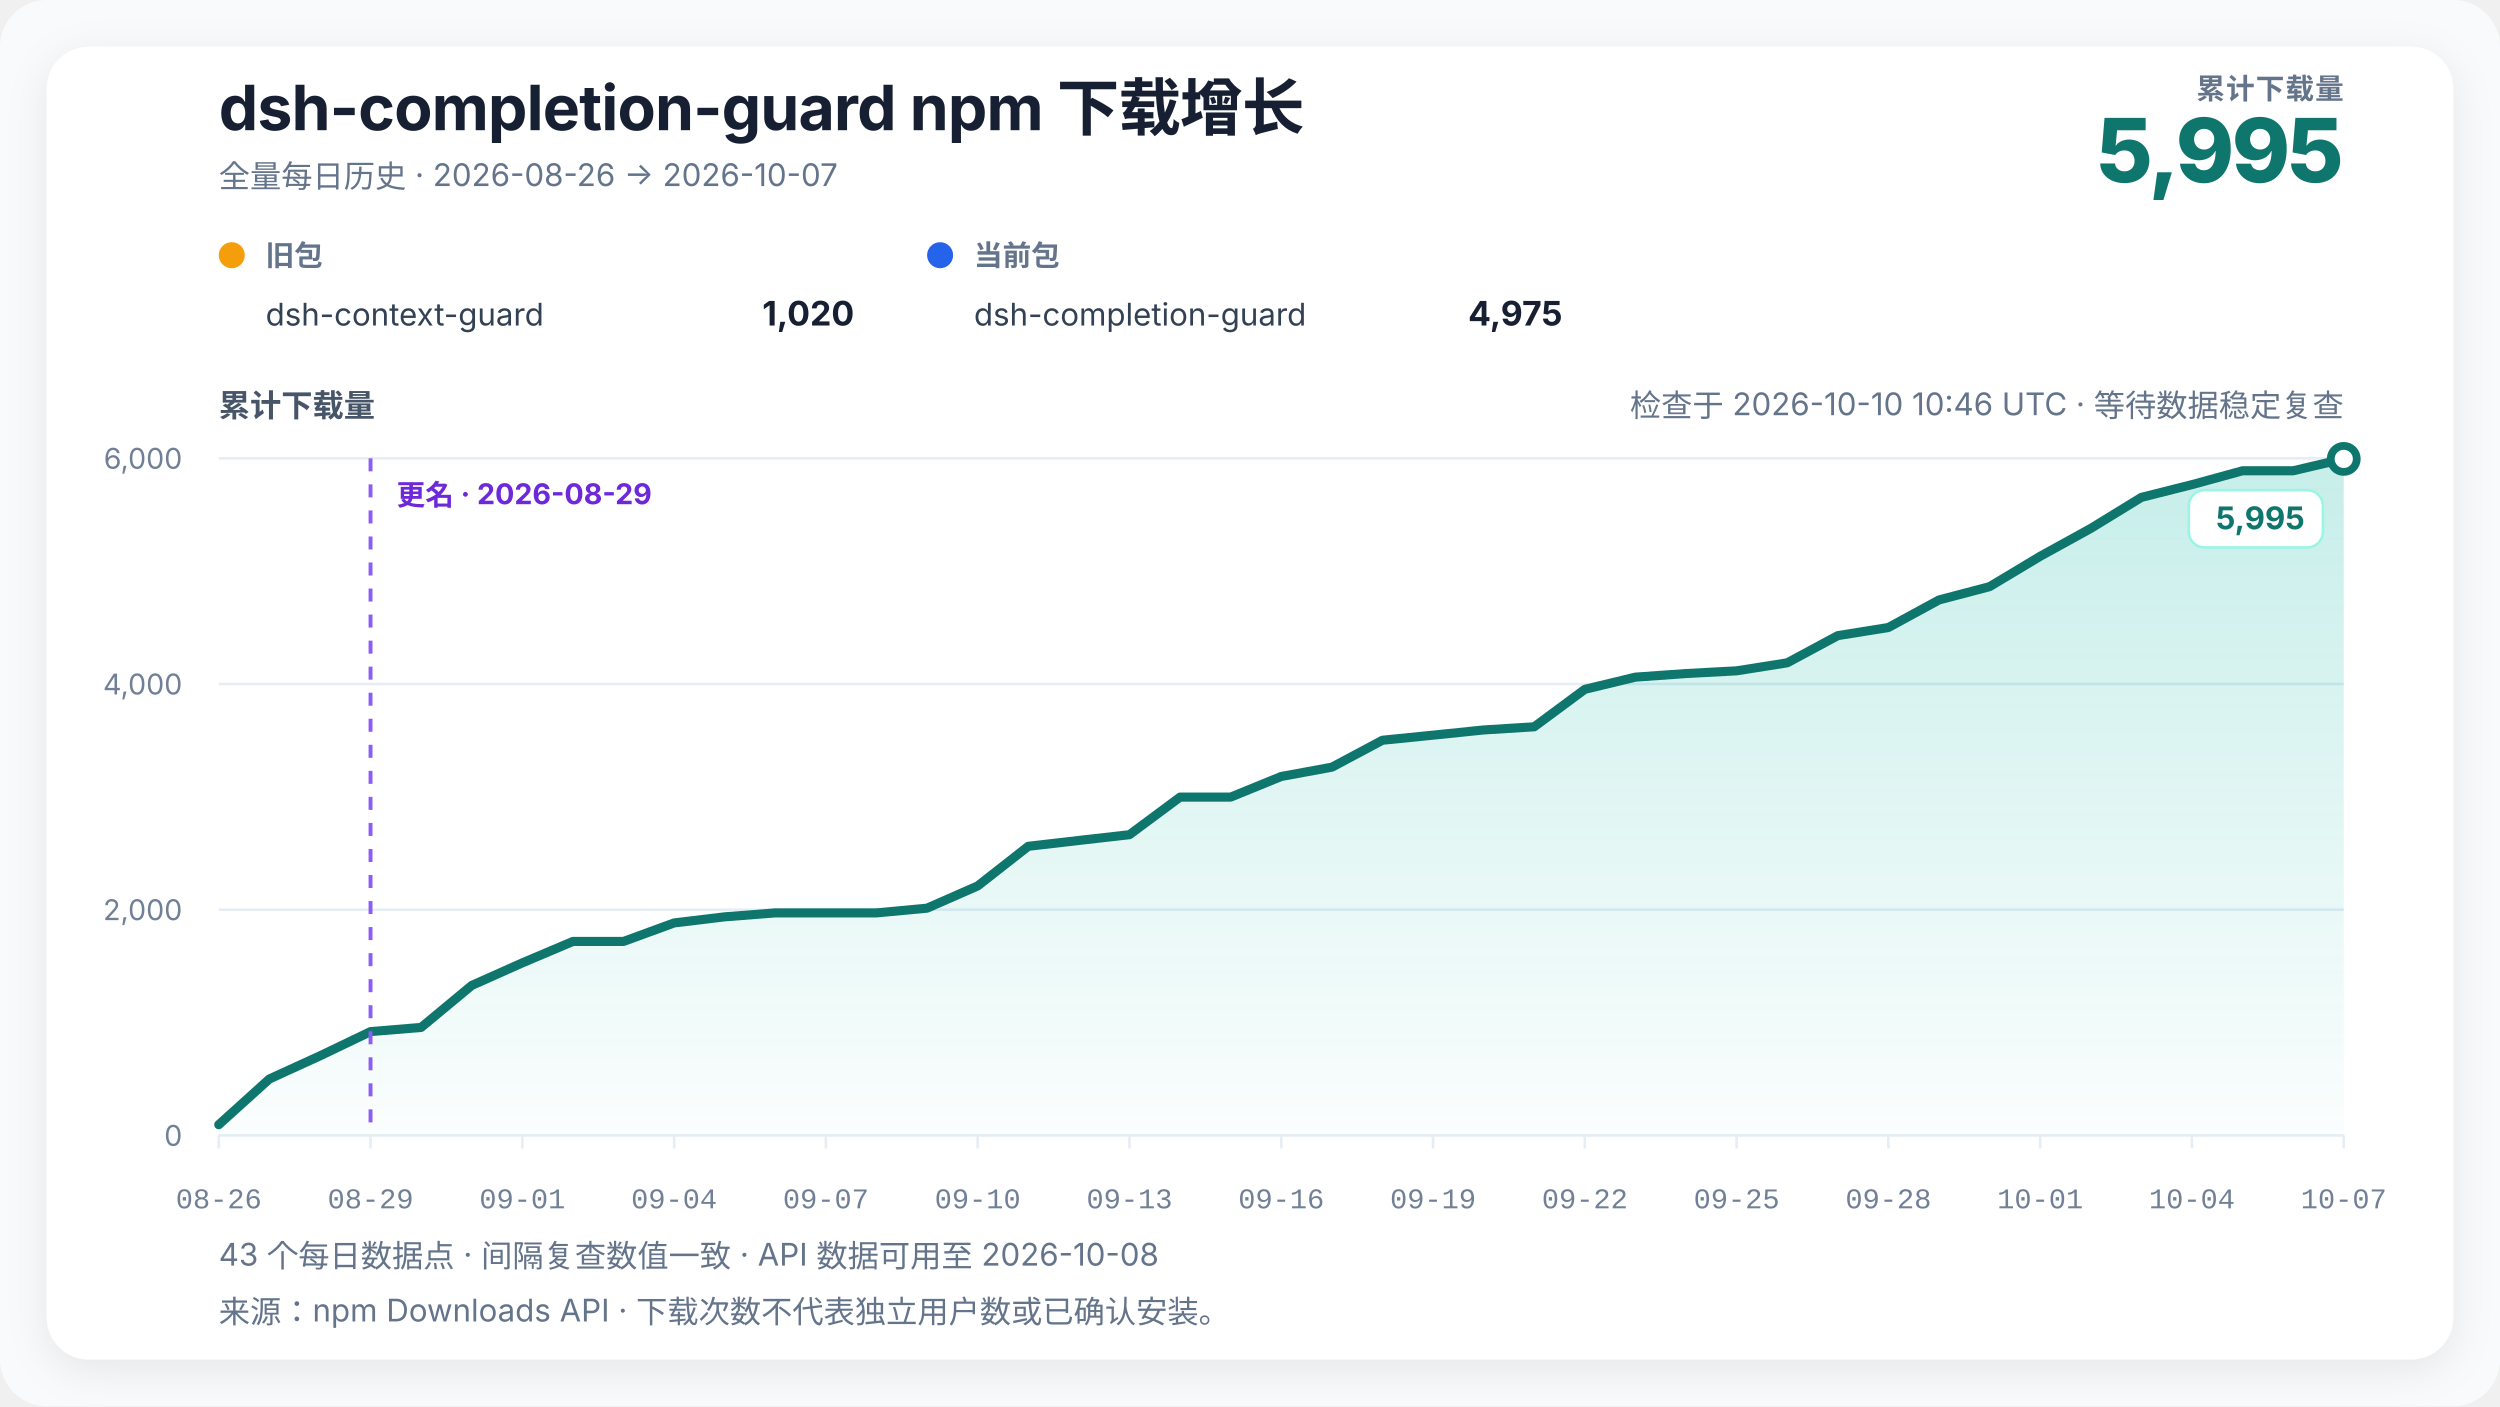
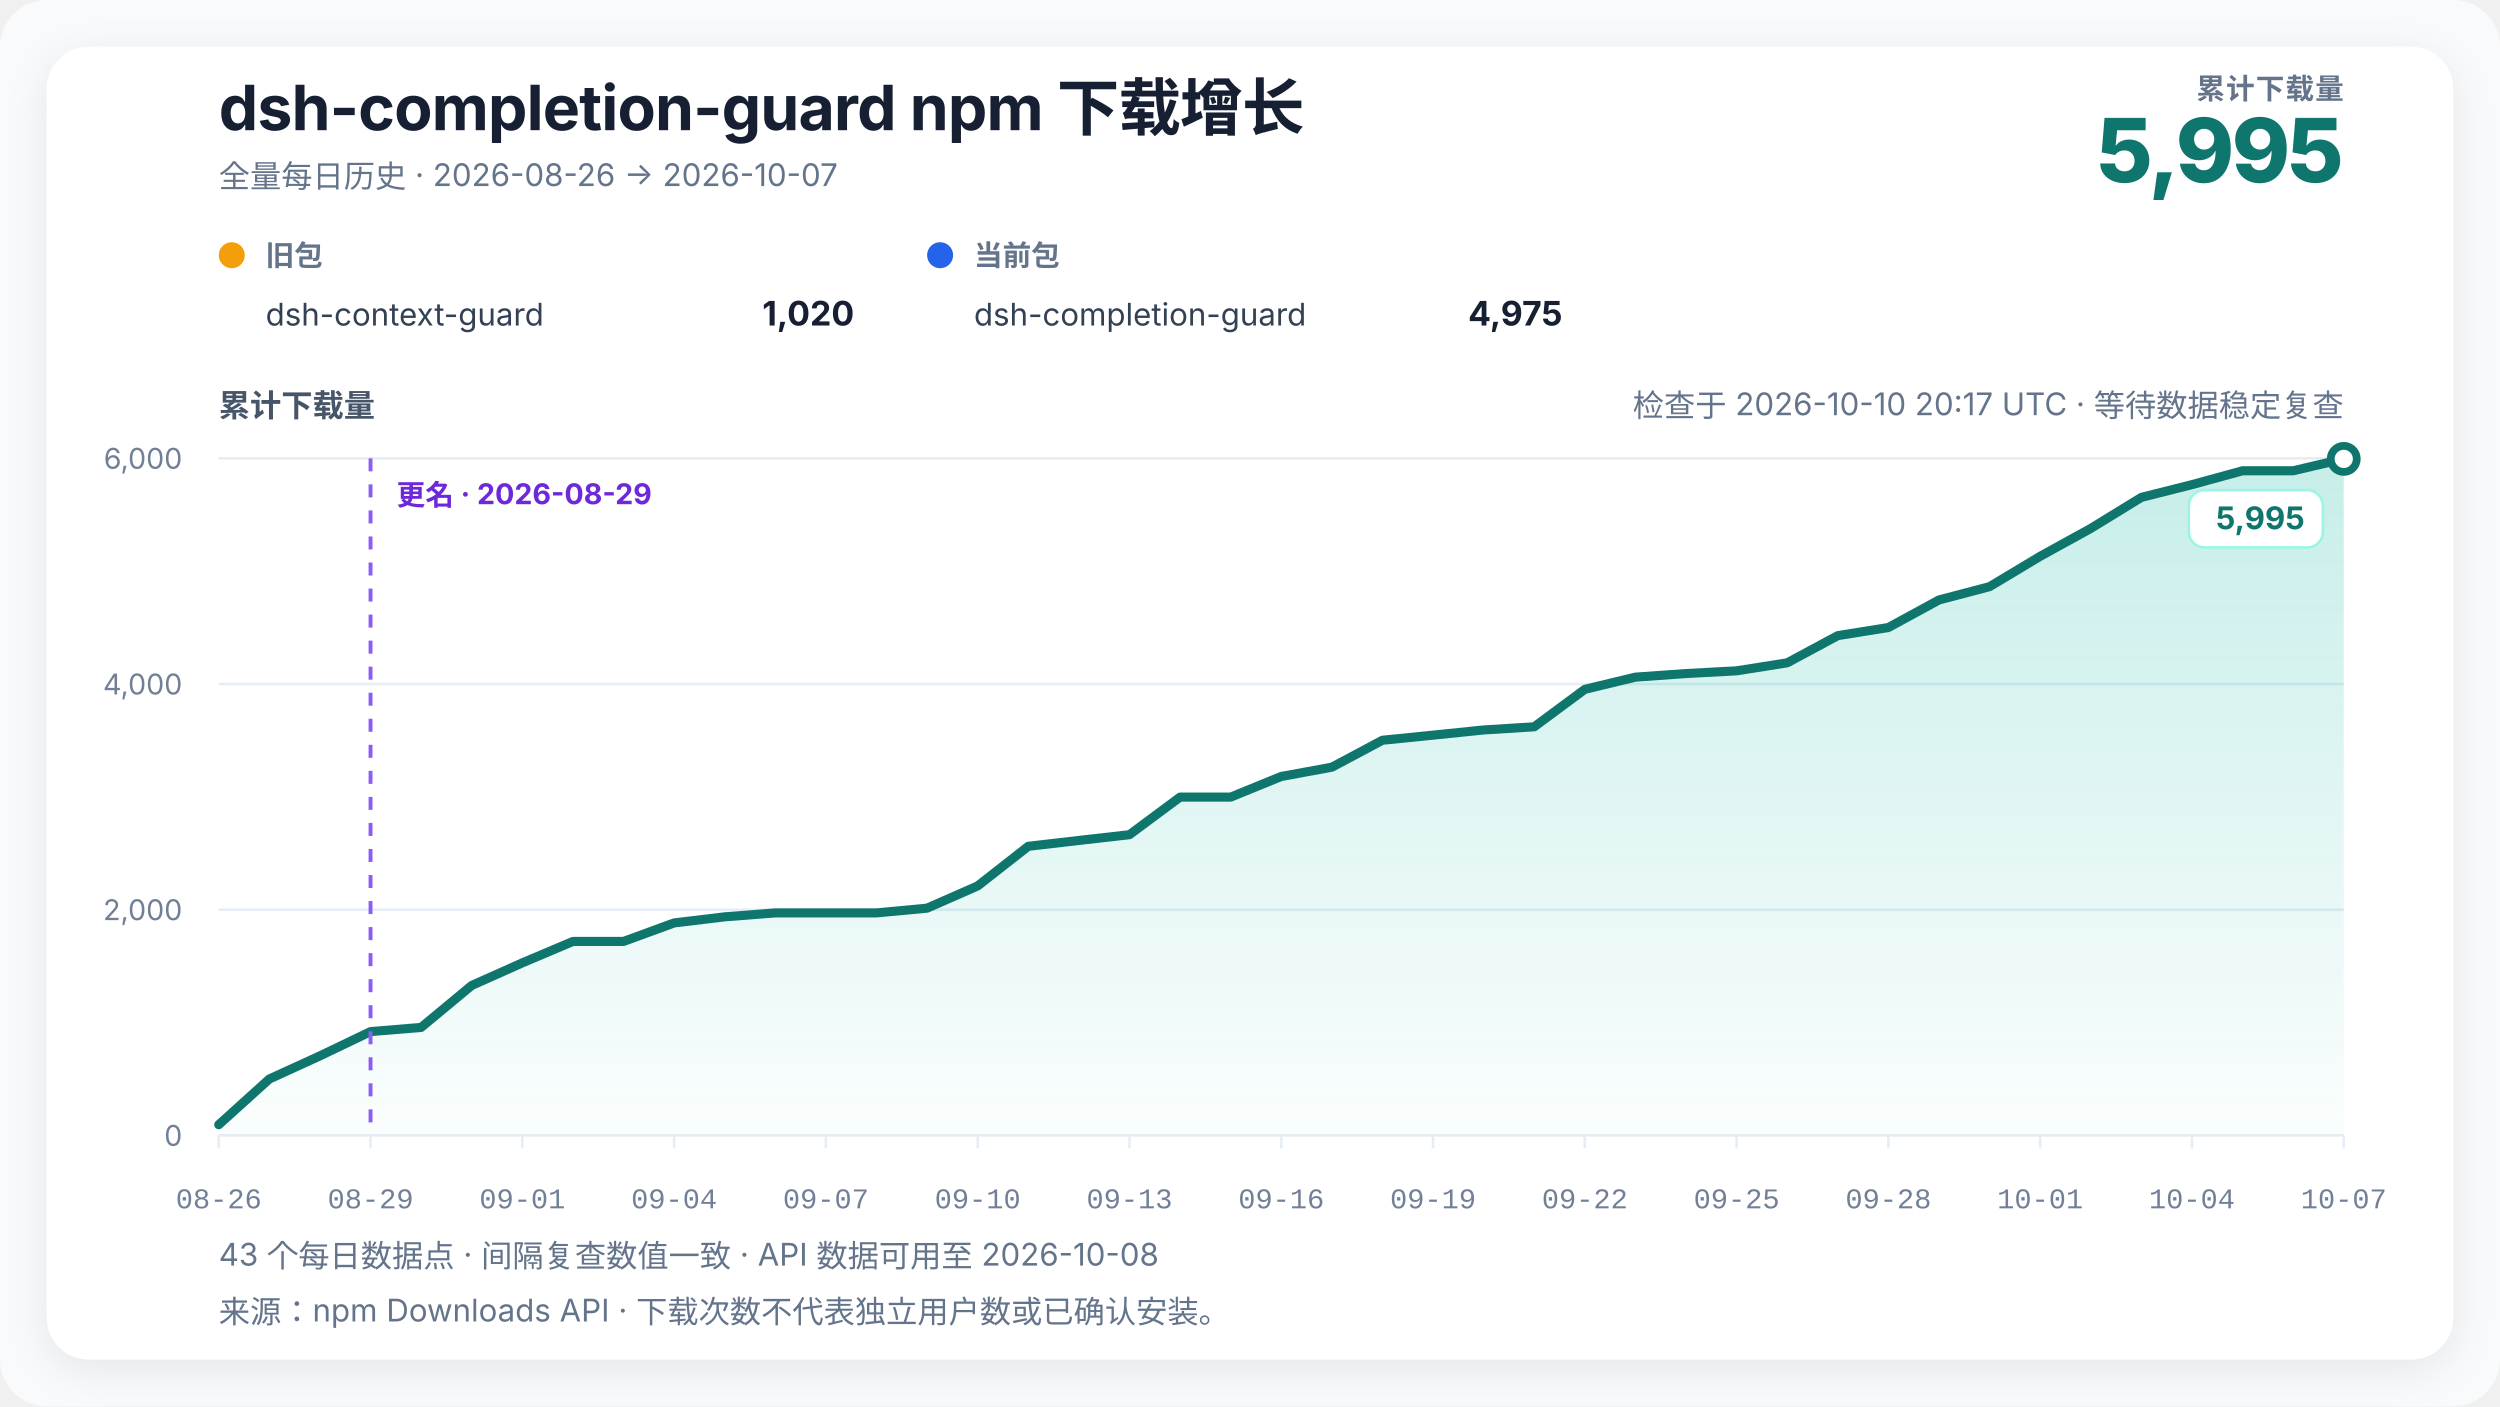
<svg xmlns="http://www.w3.org/2000/svg" width="960" height="540" viewBox="0 0 960 540" role="img" aria-labelledby="chart-title chart-desc" data-renderer-version="4" data-tick-step-days="3">
  <defs>
    <linearGradient id="growth-fill" x1="0" y1="0" x2="0" y2="1">
      <stop offset="0%" stop-color="#14b8a6" stop-opacity="0.24" />
      <stop offset="100%" stop-color="#14b8a6" stop-opacity="0.02" />
    </linearGradient>
    <filter id="soft-shadow" x="-10%" y="-10%" width="120%" height="120%">
      <feDropShadow dx="0" dy="4" stdDeviation="8" flood-color="#0f172a" flood-opacity="0.08" />
    </filter>
  </defs>
  <style>
    text { font-family: Inter, ui-sans-serif, -apple-system, BlinkMacSystemFont, "Segoe UI", "PingFang SC", "Microsoft YaHei", sans-serif; fill: #172033; }
    .title { font-size: 24px; font-weight: 720; letter-spacing: -0.3px; }
    .subtitle { font-size: 12px; fill: #64748b; }
    .metric-label { font-size: 11px; fill: #64748b; font-weight: 650; letter-spacing: 0.4px; }
    .metric-value { font-size: 34px; fill: #0f766e; font-weight: 760; letter-spacing: -1px; }
    .axis-title { font-size: 12px; fill: #475569; font-weight: 650; }
    .axis { font-size: 11px; fill: #718096; }
    .x-axis-tick { font-family: ui-monospace, "SFMono-Regular", Consolas, "Liberation Mono", monospace; font-variant-numeric: tabular-nums; }
    .grid { stroke: #e6edf4; stroke-width: 1; }
    .package-role { font-size: 11px; fill: #64748b; font-weight: 650; }
    .package-name { font-size: 12px; fill: #334155; }
    .package-total { font-size: 13px; fill: #172033; font-weight: 720; }
    .rename { stroke: #8b5cf6; stroke-width: 1.5; stroke-dasharray: 5 5; }
    .rename-label { font-size: 11px; fill: #6d28d9; font-weight: 650; }
    .endpoint { font-size: 12px; fill: #0f766e; font-weight: 740; }
    .endpoint-backdrop { fill: #ffffff; stroke: #99f6e4; stroke-width: 1; }
  </style>
  <rect width="100%" height="100%" rx="18" fill="#f8fafc" />
  <rect x="18" y="18" width="924" height="504" rx="16" fill="#ffffff" filter="url(#soft-shadow)" />
  <text x="84" y="50" class="title">dsh-completion-guard npm 下载增长</text>
  <text x="84" y="72" class="subtitle">全量每日历史 · 2026-08-26 → 2026-10-07</text>
  <text x="900" y="38" text-anchor="end" class="metric-label">累计下载量</text>
  <text x="900" y="70" text-anchor="end" class="metric-value">5,995</text>
  <g transform="translate(84,102)">
    <circle cx="5" cy="-4" r="5" fill="#f59e0b" />
    <text x="18" y="0" class="package-role">旧包</text>
    <text x="18" y="23" class="package-name">dsh-context-guard</text>
    <text x="244" y="23" text-anchor="end" class="package-total">1,020</text>
  </g>
  <g transform="translate(356,102)">
    <circle cx="5" cy="-4" r="5" fill="#2563eb" />
    <text x="18" y="0" class="package-role">当前包</text>
    <text x="18" y="23" class="package-name">dsh-completion-guard</text>
    <text x="244" y="23" text-anchor="end" class="package-total">4,975</text>
  </g>
-   <text x="900" y="160" text-anchor="end" class="subtitle refresh-status">检查于 2026-10-10 10:46 UTC · 等待数据稳定复查</text>
+   <text x="900" y="160" text-anchor="end" class="subtitle refresh-status">检查于 2026-10-10 20:17 UTC · 等待数据稳定复查</text>
  <text x="84" y="160" class="axis-title">累计下载量</text>
  <line x1="84" y1="436" x2="900" y2="436" class="grid" />
  <text x="70" y="440" text-anchor="end" class="axis">0</text>
  <line x1="84" y1="349.333" x2="900" y2="349.333" class="grid" />
  <text x="70" y="353.333" text-anchor="end" class="axis">2,000</text>
  <line x1="84" y1="262.667" x2="900" y2="262.667" class="grid" />
  <text x="70" y="266.667" text-anchor="end" class="axis">4,000</text>
  <line x1="84" y1="176" x2="900" y2="176" class="grid" />
  <text x="70" y="180" text-anchor="end" class="axis">6,000</text>
  <polygon points="84.00,436 84.00,431.88 103.43,414.33 122.86,405.45 142.29,396.13 161.71,394.53 181.14,378.41 200.57,369.74 220.00,361.51 239.43,361.51 258.86,354.40 278.29,352.06 297.71,350.55 317.14,350.55 336.57,350.55 356.00,348.73 375.43,340.19 394.86,324.98 414.29,322.73 433.71,320.52 453.14,306.09 472.57,306.09 492.00,298.16 511.43,294.60 530.86,284.25 550.29,282.30 569.71,280.30 589.14,279.09 608.57,264.70 628.00,260.02 647.43,258.64 666.86,257.60 686.29,254.52 705.71,244.08 725.14,240.96 744.57,230.38 764.00,225.27 783.43,213.61 802.86,202.91 822.29,190.99 841.71,186.10 861.14,180.77 880.57,180.77 900.00,176.22 900.00,436" fill="url(#growth-fill)" />
  <polyline points="84.00,431.88 103.43,414.33 122.86,405.45 142.29,396.13 161.71,394.53 181.14,378.41 200.57,369.74 220.00,361.51 239.43,361.51 258.86,354.40 278.29,352.06 297.71,350.55 317.14,350.55 336.57,350.55 356.00,348.73 375.43,340.19 394.86,324.98 414.29,322.73 433.71,320.52 453.14,306.09 472.57,306.09 492.00,298.16 511.43,294.60 530.86,284.25 550.29,282.30 569.71,280.30 589.14,279.09 608.57,264.70 628.00,260.02 647.43,258.64 666.86,257.60 686.29,254.52 705.71,244.08 725.14,240.96 744.57,230.38 764.00,225.27 783.43,213.61 802.86,202.91 822.29,190.99 841.71,186.10 861.14,180.77 880.57,180.77 900.00,176.22" fill="none" stroke="#0f766e" stroke-width="3.5" stroke-linejoin="round" stroke-linecap="round" />
  <line x1="142.286" y1="176" x2="142.286" y2="436" class="rename" />
  <text x="152.286" y="194" text-anchor="start" class="rename-label">更名 · 2026-08-29</text>
  <circle cx="900" cy="176.217" r="5" fill="#ffffff" stroke="#0f766e" stroke-width="3" />
  <g class="endpoint-badge" data-position="below">
    <rect x="840.50" y="188.22" width="51.50" height="22" rx="6" class="endpoint-backdrop" />
    <text x="885.00" y="203.22" text-anchor="end" class="endpoint">5,995</text>
  </g>
  <line x1="84.00" y1="436" x2="84.00" y2="441" class="grid" />
  <text x="84.00" y="464" text-anchor="middle" class="axis x-axis-tick" data-day="2026-08-26">08-26</text>
  <line x1="142.29" y1="436" x2="142.29" y2="441" class="grid" />
  <text x="142.29" y="464" text-anchor="middle" class="axis x-axis-tick" data-day="2026-08-29">08-29</text>
  <line x1="200.57" y1="436" x2="200.57" y2="441" class="grid" />
  <text x="200.57" y="464" text-anchor="middle" class="axis x-axis-tick" data-day="2026-09-01">09-01</text>
  <line x1="258.86" y1="436" x2="258.86" y2="441" class="grid" />
  <text x="258.86" y="464" text-anchor="middle" class="axis x-axis-tick" data-day="2026-09-04">09-04</text>
  <line x1="317.14" y1="436" x2="317.14" y2="441" class="grid" />
  <text x="317.14" y="464" text-anchor="middle" class="axis x-axis-tick" data-day="2026-09-07">09-07</text>
  <line x1="375.43" y1="436" x2="375.43" y2="441" class="grid" />
  <text x="375.43" y="464" text-anchor="middle" class="axis x-axis-tick" data-day="2026-09-10">09-10</text>
  <line x1="433.71" y1="436" x2="433.71" y2="441" class="grid" />
  <text x="433.71" y="464" text-anchor="middle" class="axis x-axis-tick" data-day="2026-09-13">09-13</text>
  <line x1="492.00" y1="436" x2="492.00" y2="441" class="grid" />
  <text x="492.00" y="464" text-anchor="middle" class="axis x-axis-tick" data-day="2026-09-16">09-16</text>
  <line x1="550.29" y1="436" x2="550.29" y2="441" class="grid" />
  <text x="550.29" y="464" text-anchor="middle" class="axis x-axis-tick" data-day="2026-09-19">09-19</text>
  <line x1="608.57" y1="436" x2="608.57" y2="441" class="grid" />
  <text x="608.57" y="464" text-anchor="middle" class="axis x-axis-tick" data-day="2026-09-22">09-22</text>
  <line x1="666.86" y1="436" x2="666.86" y2="441" class="grid" />
  <text x="666.86" y="464" text-anchor="middle" class="axis x-axis-tick" data-day="2026-09-25">09-25</text>
  <line x1="725.14" y1="436" x2="725.14" y2="441" class="grid" />
  <text x="725.14" y="464" text-anchor="middle" class="axis x-axis-tick" data-day="2026-09-28">09-28</text>
  <line x1="783.43" y1="436" x2="783.43" y2="441" class="grid" />
  <text x="783.43" y="464" text-anchor="middle" class="axis x-axis-tick" data-day="2026-10-01">10-01</text>
  <line x1="841.71" y1="436" x2="841.71" y2="441" class="grid" />
  <text x="841.71" y="464" text-anchor="middle" class="axis x-axis-tick" data-day="2026-10-04">10-04</text>
  <line x1="900.00" y1="436" x2="900.00" y2="441" class="grid" />
  <text x="900.00" y="464" text-anchor="middle" class="axis x-axis-tick" data-day="2026-10-07">10-07</text>
  <text x="84" y="486" class="subtitle">43 个每日数据点 · 间隔复查数值一致 · API 数据可用至 2026-10-08</text>
  <text x="84" y="508" class="subtitle">来源：npm Downloads API · 下载次数不代表独立用户数或已确认安装。</text>
</svg>
